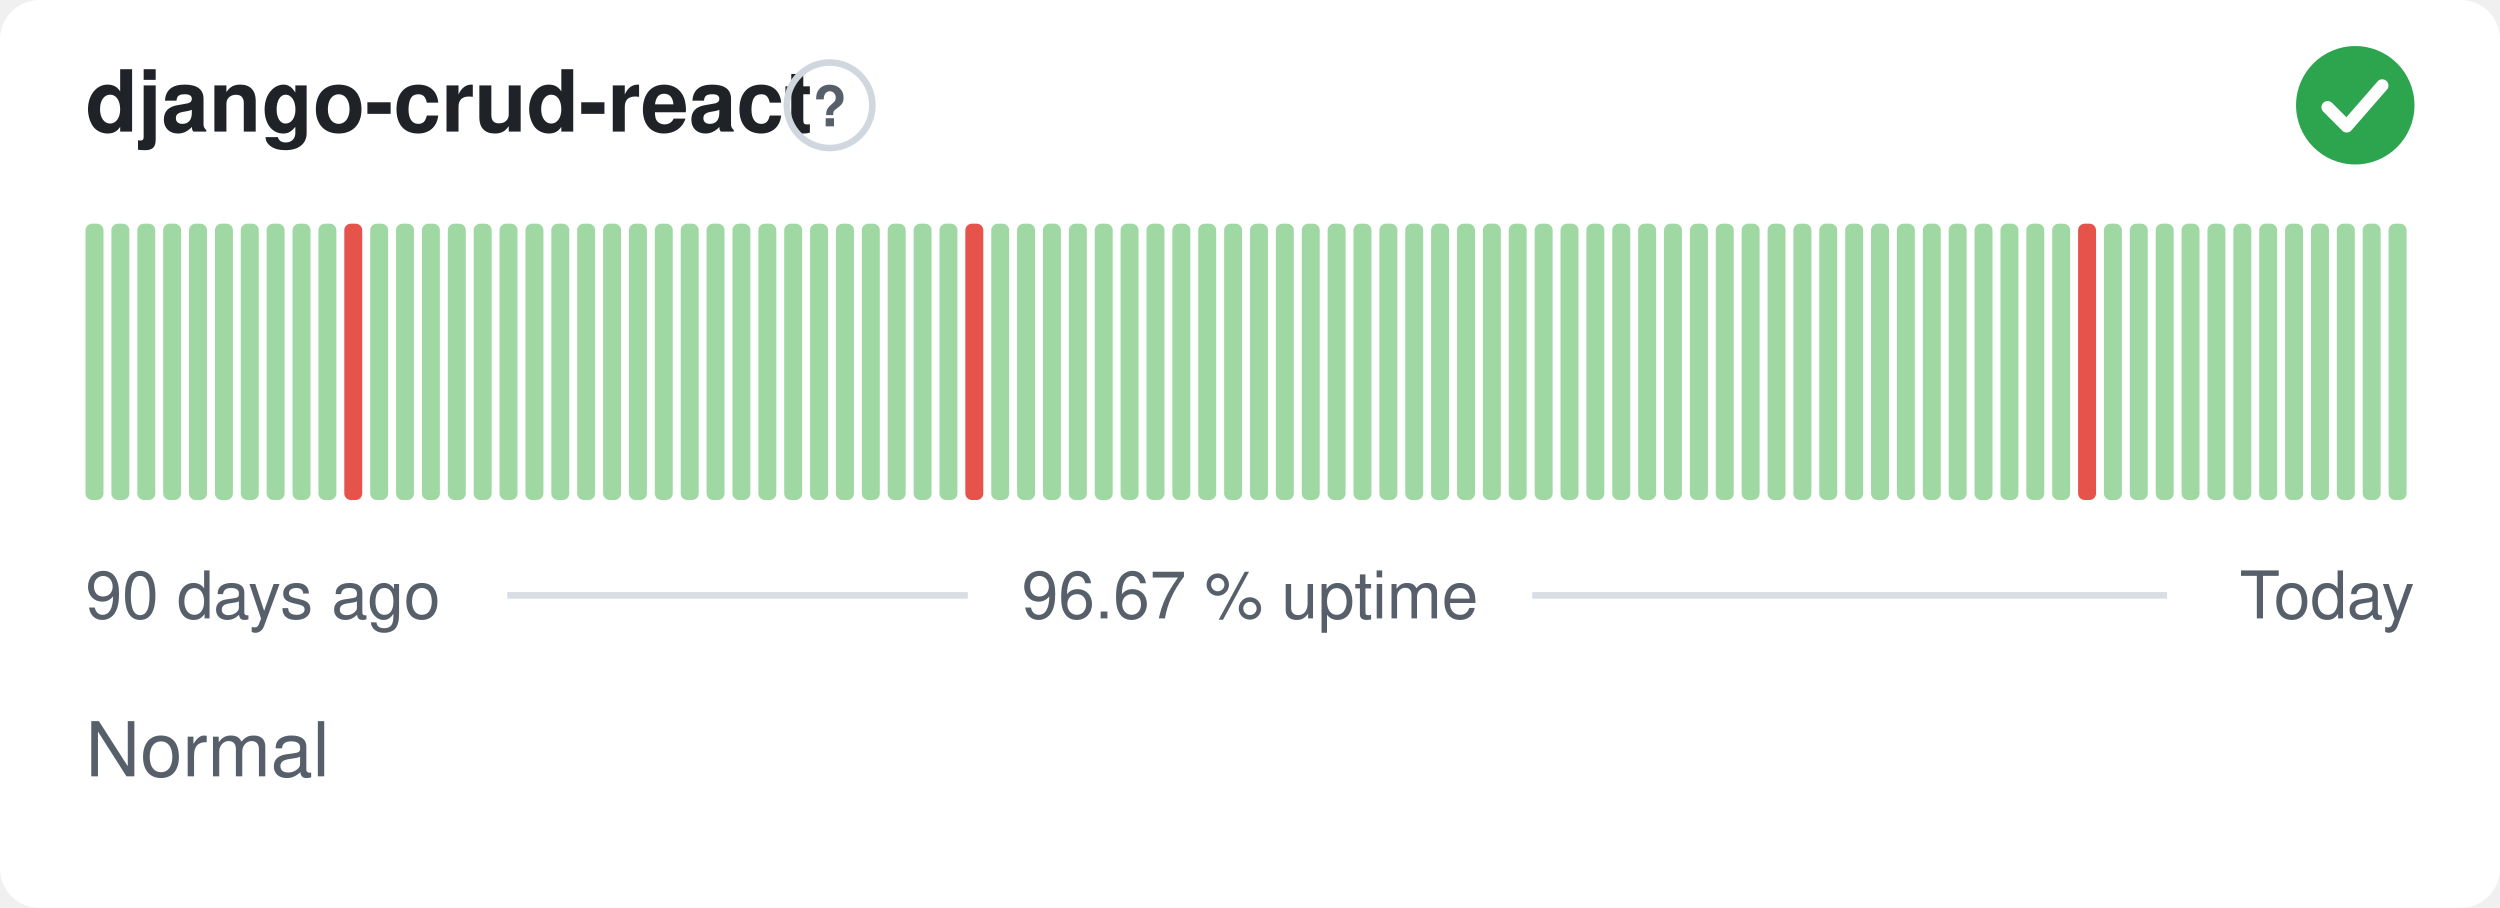
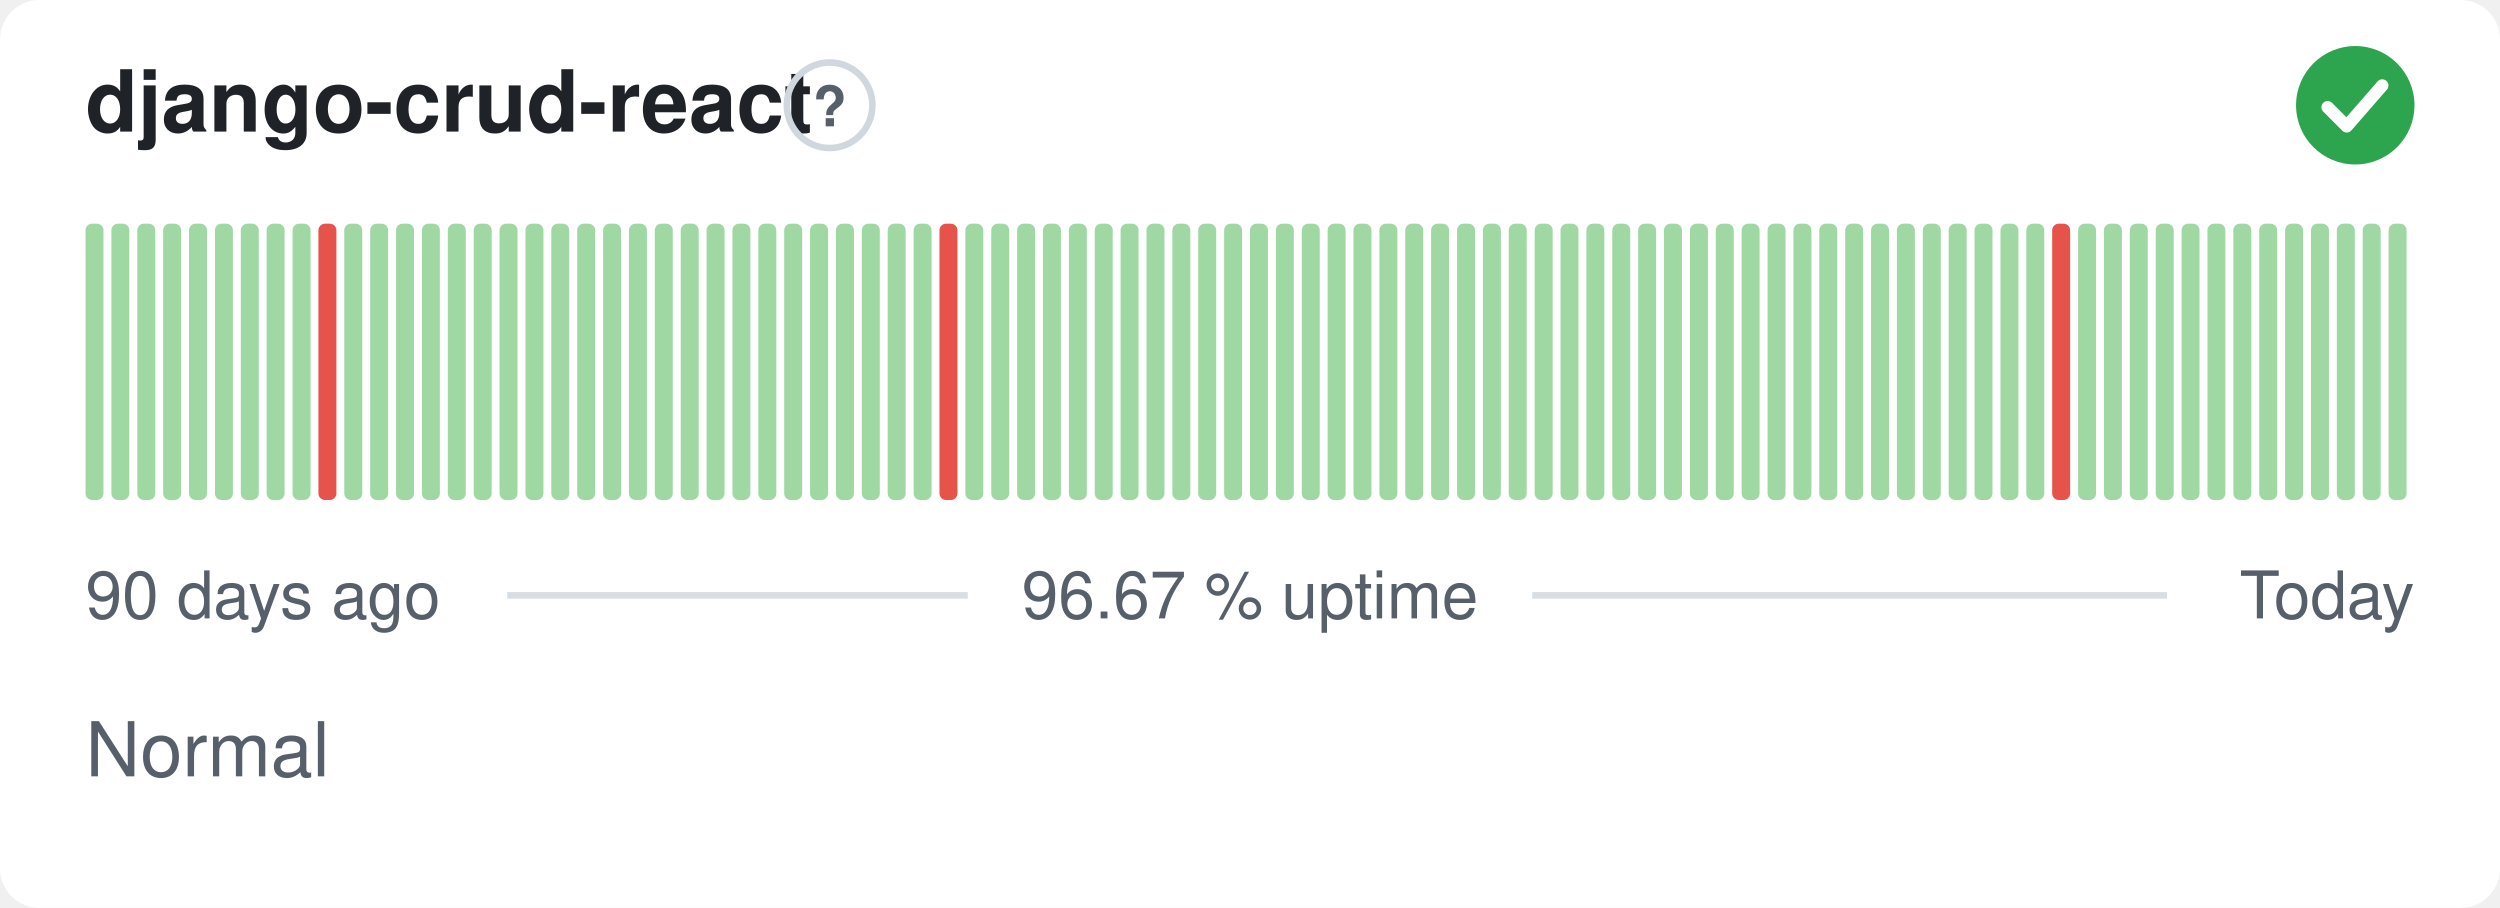
<svg xmlns="http://www.w3.org/2000/svg" width="380" height="138" viewBox="0 0 380 138" role="img" aria-label="django-crud-react: Normal, 96.67 % uptime over the last 90 days" font-family="-apple-system,BlinkMacSystemFont,'Segoe UI',Helvetica,Arial,sans-serif">
  <style>
    @media (prefers-color-scheme: dark) {
      .bg { fill: #0d1117 }
      .title { fill: #e6edf3 }
      .muted { fill: #8b949e }
      .hint { stroke: #30363d }
      .rule { stroke: #30363d }
      .nodata { fill: #21262d }
    }
  </style>
  <rect class="bg" width="380" height="138" rx="6" fill="#ffffff" />
  <text class="title" x="13" y="20" font-size="13" font-weight="600" fill="#1f2328">django-crud-react</text>
  <circle class="hint" cx="126.1" cy="16" r="6.5" fill="none" stroke="#d0d7de" stroke-width="1" />
  <text class="muted" x="126.1" y="19.2" text-anchor="middle" font-size="8.5" font-weight="700" fill="#57606a">?</text>
  <circle cx="358" cy="16" r="9" fill="#2da44e" />
  <path d="M353.80 16.30l2.90 2.90 5.40 -6.20" fill="none" stroke="#fff" stroke-width="1.89" stroke-linecap="round" stroke-linejoin="round" />
  <rect x="13.00" y="34.00" width="2.73" height="42.00" rx="1" fill="#9fd8a3" />
  <rect x="16.93" y="34.00" width="2.73" height="42.00" rx="1" fill="#9fd8a3" />
  <rect x="20.87" y="34.00" width="2.73" height="42.00" rx="1" fill="#9fd8a3" />
  <rect x="24.80" y="34.00" width="2.73" height="42.00" rx="1" fill="#9fd8a3" />
  <rect x="28.73" y="34.00" width="2.73" height="42.00" rx="1" fill="#9fd8a3" />
  <rect x="32.67" y="34.00" width="2.73" height="42.00" rx="1" fill="#9fd8a3" />
  <rect x="36.60" y="34.00" width="2.73" height="42.00" rx="1" fill="#9fd8a3" />
  <rect x="40.53" y="34.00" width="2.73" height="42.00" rx="1" fill="#9fd8a3" />
  <rect x="44.47" y="34.00" width="2.73" height="42.00" rx="1" fill="#9fd8a3" />
-   <rect x="48.40" y="34.00" width="2.73" height="42.00" rx="1" fill="#9fd8a3" />
-   <rect x="52.33" y="34.00" width="2.73" height="42.00" rx="1" fill="#e5534b" />
+   <rect x="48.40" y="34.00" width="2.73" height="42.00" rx="1" fill="#e5534b" />
+   <rect x="52.33" y="34.00" width="2.73" height="42.00" rx="1" fill="#9fd8a3" />
  <rect x="56.27" y="34.00" width="2.73" height="42.00" rx="1" fill="#9fd8a3" />
  <rect x="60.20" y="34.00" width="2.73" height="42.00" rx="1" fill="#9fd8a3" />
  <rect x="64.13" y="34.00" width="2.73" height="42.00" rx="1" fill="#9fd8a3" />
  <rect x="68.07" y="34.00" width="2.73" height="42.00" rx="1" fill="#9fd8a3" />
  <rect x="72.00" y="34.00" width="2.73" height="42.00" rx="1" fill="#9fd8a3" />
  <rect x="75.93" y="34.00" width="2.73" height="42.00" rx="1" fill="#9fd8a3" />
  <rect x="79.87" y="34.00" width="2.73" height="42.00" rx="1" fill="#9fd8a3" />
  <rect x="83.80" y="34.00" width="2.73" height="42.00" rx="1" fill="#9fd8a3" />
  <rect x="87.73" y="34.00" width="2.73" height="42.00" rx="1" fill="#9fd8a3" />
  <rect x="91.67" y="34.00" width="2.73" height="42.00" rx="1" fill="#9fd8a3" />
  <rect x="95.60" y="34.00" width="2.73" height="42.00" rx="1" fill="#9fd8a3" />
  <rect x="99.53" y="34.00" width="2.73" height="42.00" rx="1" fill="#9fd8a3" />
  <rect x="103.47" y="34.00" width="2.73" height="42.00" rx="1" fill="#9fd8a3" />
  <rect x="107.40" y="34.00" width="2.73" height="42.00" rx="1" fill="#9fd8a3" />
  <rect x="111.33" y="34.00" width="2.73" height="42.00" rx="1" fill="#9fd8a3" />
  <rect x="115.27" y="34.00" width="2.73" height="42.00" rx="1" fill="#9fd8a3" />
  <rect x="119.20" y="34.00" width="2.73" height="42.00" rx="1" fill="#9fd8a3" />
  <rect x="123.13" y="34.00" width="2.73" height="42.00" rx="1" fill="#9fd8a3" />
  <rect x="127.07" y="34.00" width="2.73" height="42.00" rx="1" fill="#9fd8a3" />
  <rect x="131.00" y="34.00" width="2.73" height="42.00" rx="1" fill="#9fd8a3" />
  <rect x="134.93" y="34.00" width="2.73" height="42.00" rx="1" fill="#9fd8a3" />
  <rect x="138.87" y="34.00" width="2.73" height="42.00" rx="1" fill="#9fd8a3" />
-   <rect x="142.80" y="34.00" width="2.73" height="42.00" rx="1" fill="#9fd8a3" />
-   <rect x="146.73" y="34.00" width="2.73" height="42.00" rx="1" fill="#e5534b" />
+   <rect x="142.80" y="34.00" width="2.73" height="42.00" rx="1" fill="#e5534b" />
+   <rect x="146.73" y="34.00" width="2.73" height="42.00" rx="1" fill="#9fd8a3" />
  <rect x="150.67" y="34.00" width="2.73" height="42.00" rx="1" fill="#9fd8a3" />
  <rect x="154.60" y="34.00" width="2.73" height="42.00" rx="1" fill="#9fd8a3" />
  <rect x="158.53" y="34.00" width="2.73" height="42.00" rx="1" fill="#9fd8a3" />
  <rect x="162.47" y="34.00" width="2.73" height="42.00" rx="1" fill="#9fd8a3" />
  <rect x="166.40" y="34.00" width="2.73" height="42.00" rx="1" fill="#9fd8a3" />
  <rect x="170.33" y="34.00" width="2.73" height="42.00" rx="1" fill="#9fd8a3" />
  <rect x="174.27" y="34.00" width="2.73" height="42.00" rx="1" fill="#9fd8a3" />
  <rect x="178.20" y="34.00" width="2.73" height="42.00" rx="1" fill="#9fd8a3" />
  <rect x="182.13" y="34.00" width="2.73" height="42.00" rx="1" fill="#9fd8a3" />
  <rect x="186.07" y="34.00" width="2.73" height="42.00" rx="1" fill="#9fd8a3" />
  <rect x="190.00" y="34.00" width="2.73" height="42.00" rx="1" fill="#9fd8a3" />
  <rect x="193.93" y="34.00" width="2.73" height="42.00" rx="1" fill="#9fd8a3" />
  <rect x="197.87" y="34.00" width="2.73" height="42.00" rx="1" fill="#9fd8a3" />
  <rect x="201.80" y="34.00" width="2.73" height="42.00" rx="1" fill="#9fd8a3" />
  <rect x="205.73" y="34.00" width="2.73" height="42.00" rx="1" fill="#9fd8a3" />
  <rect x="209.67" y="34.00" width="2.73" height="42.00" rx="1" fill="#9fd8a3" />
  <rect x="213.60" y="34.00" width="2.73" height="42.00" rx="1" fill="#9fd8a3" />
  <rect x="217.53" y="34.00" width="2.73" height="42.00" rx="1" fill="#9fd8a3" />
  <rect x="221.47" y="34.00" width="2.73" height="42.00" rx="1" fill="#9fd8a3" />
  <rect x="225.40" y="34.00" width="2.73" height="42.00" rx="1" fill="#9fd8a3" />
  <rect x="229.33" y="34.00" width="2.73" height="42.00" rx="1" fill="#9fd8a3" />
  <rect x="233.27" y="34.00" width="2.73" height="42.00" rx="1" fill="#9fd8a3" />
  <rect x="237.20" y="34.00" width="2.73" height="42.00" rx="1" fill="#9fd8a3" />
  <rect x="241.13" y="34.00" width="2.73" height="42.00" rx="1" fill="#9fd8a3" />
  <rect x="245.07" y="34.00" width="2.73" height="42.00" rx="1" fill="#9fd8a3" />
  <rect x="249.00" y="34.00" width="2.73" height="42.00" rx="1" fill="#9fd8a3" />
  <rect x="252.93" y="34.00" width="2.73" height="42.00" rx="1" fill="#9fd8a3" />
  <rect x="256.87" y="34.00" width="2.73" height="42.00" rx="1" fill="#9fd8a3" />
  <rect x="260.80" y="34.00" width="2.73" height="42.00" rx="1" fill="#9fd8a3" />
  <rect x="264.73" y="34.00" width="2.73" height="42.00" rx="1" fill="#9fd8a3" />
  <rect x="268.67" y="34.00" width="2.73" height="42.00" rx="1" fill="#9fd8a3" />
  <rect x="272.60" y="34.00" width="2.73" height="42.00" rx="1" fill="#9fd8a3" />
  <rect x="276.53" y="34.00" width="2.73" height="42.00" rx="1" fill="#9fd8a3" />
  <rect x="280.47" y="34.00" width="2.73" height="42.00" rx="1" fill="#9fd8a3" />
  <rect x="284.40" y="34.00" width="2.73" height="42.00" rx="1" fill="#9fd8a3" />
  <rect x="288.33" y="34.00" width="2.73" height="42.00" rx="1" fill="#9fd8a3" />
  <rect x="292.27" y="34.00" width="2.73" height="42.00" rx="1" fill="#9fd8a3" />
  <rect x="296.20" y="34.00" width="2.73" height="42.00" rx="1" fill="#9fd8a3" />
  <rect x="300.13" y="34.00" width="2.73" height="42.00" rx="1" fill="#9fd8a3" />
  <rect x="304.07" y="34.00" width="2.73" height="42.00" rx="1" fill="#9fd8a3" />
  <rect x="308.00" y="34.00" width="2.73" height="42.00" rx="1" fill="#9fd8a3" />
-   <rect x="311.93" y="34.00" width="2.73" height="42.00" rx="1" fill="#9fd8a3" />
-   <rect x="315.87" y="34.00" width="2.73" height="42.00" rx="1" fill="#e5534b" />
+   <rect x="311.93" y="34.00" width="2.73" height="42.00" rx="1" fill="#e5534b" />
+   <rect x="315.87" y="34.00" width="2.73" height="42.00" rx="1" fill="#9fd8a3" />
  <rect x="319.80" y="34.00" width="2.73" height="42.00" rx="1" fill="#9fd8a3" />
  <rect x="323.73" y="34.00" width="2.73" height="42.00" rx="1" fill="#9fd8a3" />
  <rect x="327.67" y="34.00" width="2.73" height="42.00" rx="1" fill="#9fd8a3" />
  <rect x="331.60" y="34.00" width="2.73" height="42.00" rx="1" fill="#9fd8a3" />
  <rect x="335.53" y="34.00" width="2.73" height="42.00" rx="1" fill="#9fd8a3" />
  <rect x="339.47" y="34.00" width="2.73" height="42.00" rx="1" fill="#9fd8a3" />
  <rect x="343.40" y="34.00" width="2.73" height="42.00" rx="1" fill="#9fd8a3" />
  <rect x="347.33" y="34.00" width="2.73" height="42.00" rx="1" fill="#9fd8a3" />
  <rect x="351.27" y="34.00" width="2.73" height="42.00" rx="1" fill="#9fd8a3" />
  <rect x="355.20" y="34.00" width="2.73" height="42.00" rx="1" fill="#9fd8a3" />
  <rect x="359.13" y="34.00" width="2.73" height="42.00" rx="1" fill="#9fd8a3" />
  <rect x="363.07" y="34.00" width="2.73" height="42.00" rx="1" fill="#9fd8a3" />
  <text class="muted" x="13" y="94" font-size="10" fill="#57606a">90 days ago</text>
  <text class="muted" x="190" y="94" text-anchor="middle" font-size="10" fill="#57606a">96.67 % uptime</text>
  <text class="muted" x="367" y="94" text-anchor="end" font-size="10" fill="#57606a">Today</text>
  <line class="rule" x1="77.1" y1="90.5" x2="147.1" y2="90.5" stroke="#d8dee4" stroke-width="1" />
  <line class="rule" x1="232.9" y1="90.5" x2="329.4" y2="90.5" stroke="#d8dee4" stroke-width="1" />
  <text class="muted" x="13" y="118" font-size="11.5" fill="#57606a">Normal</text>
</svg>
